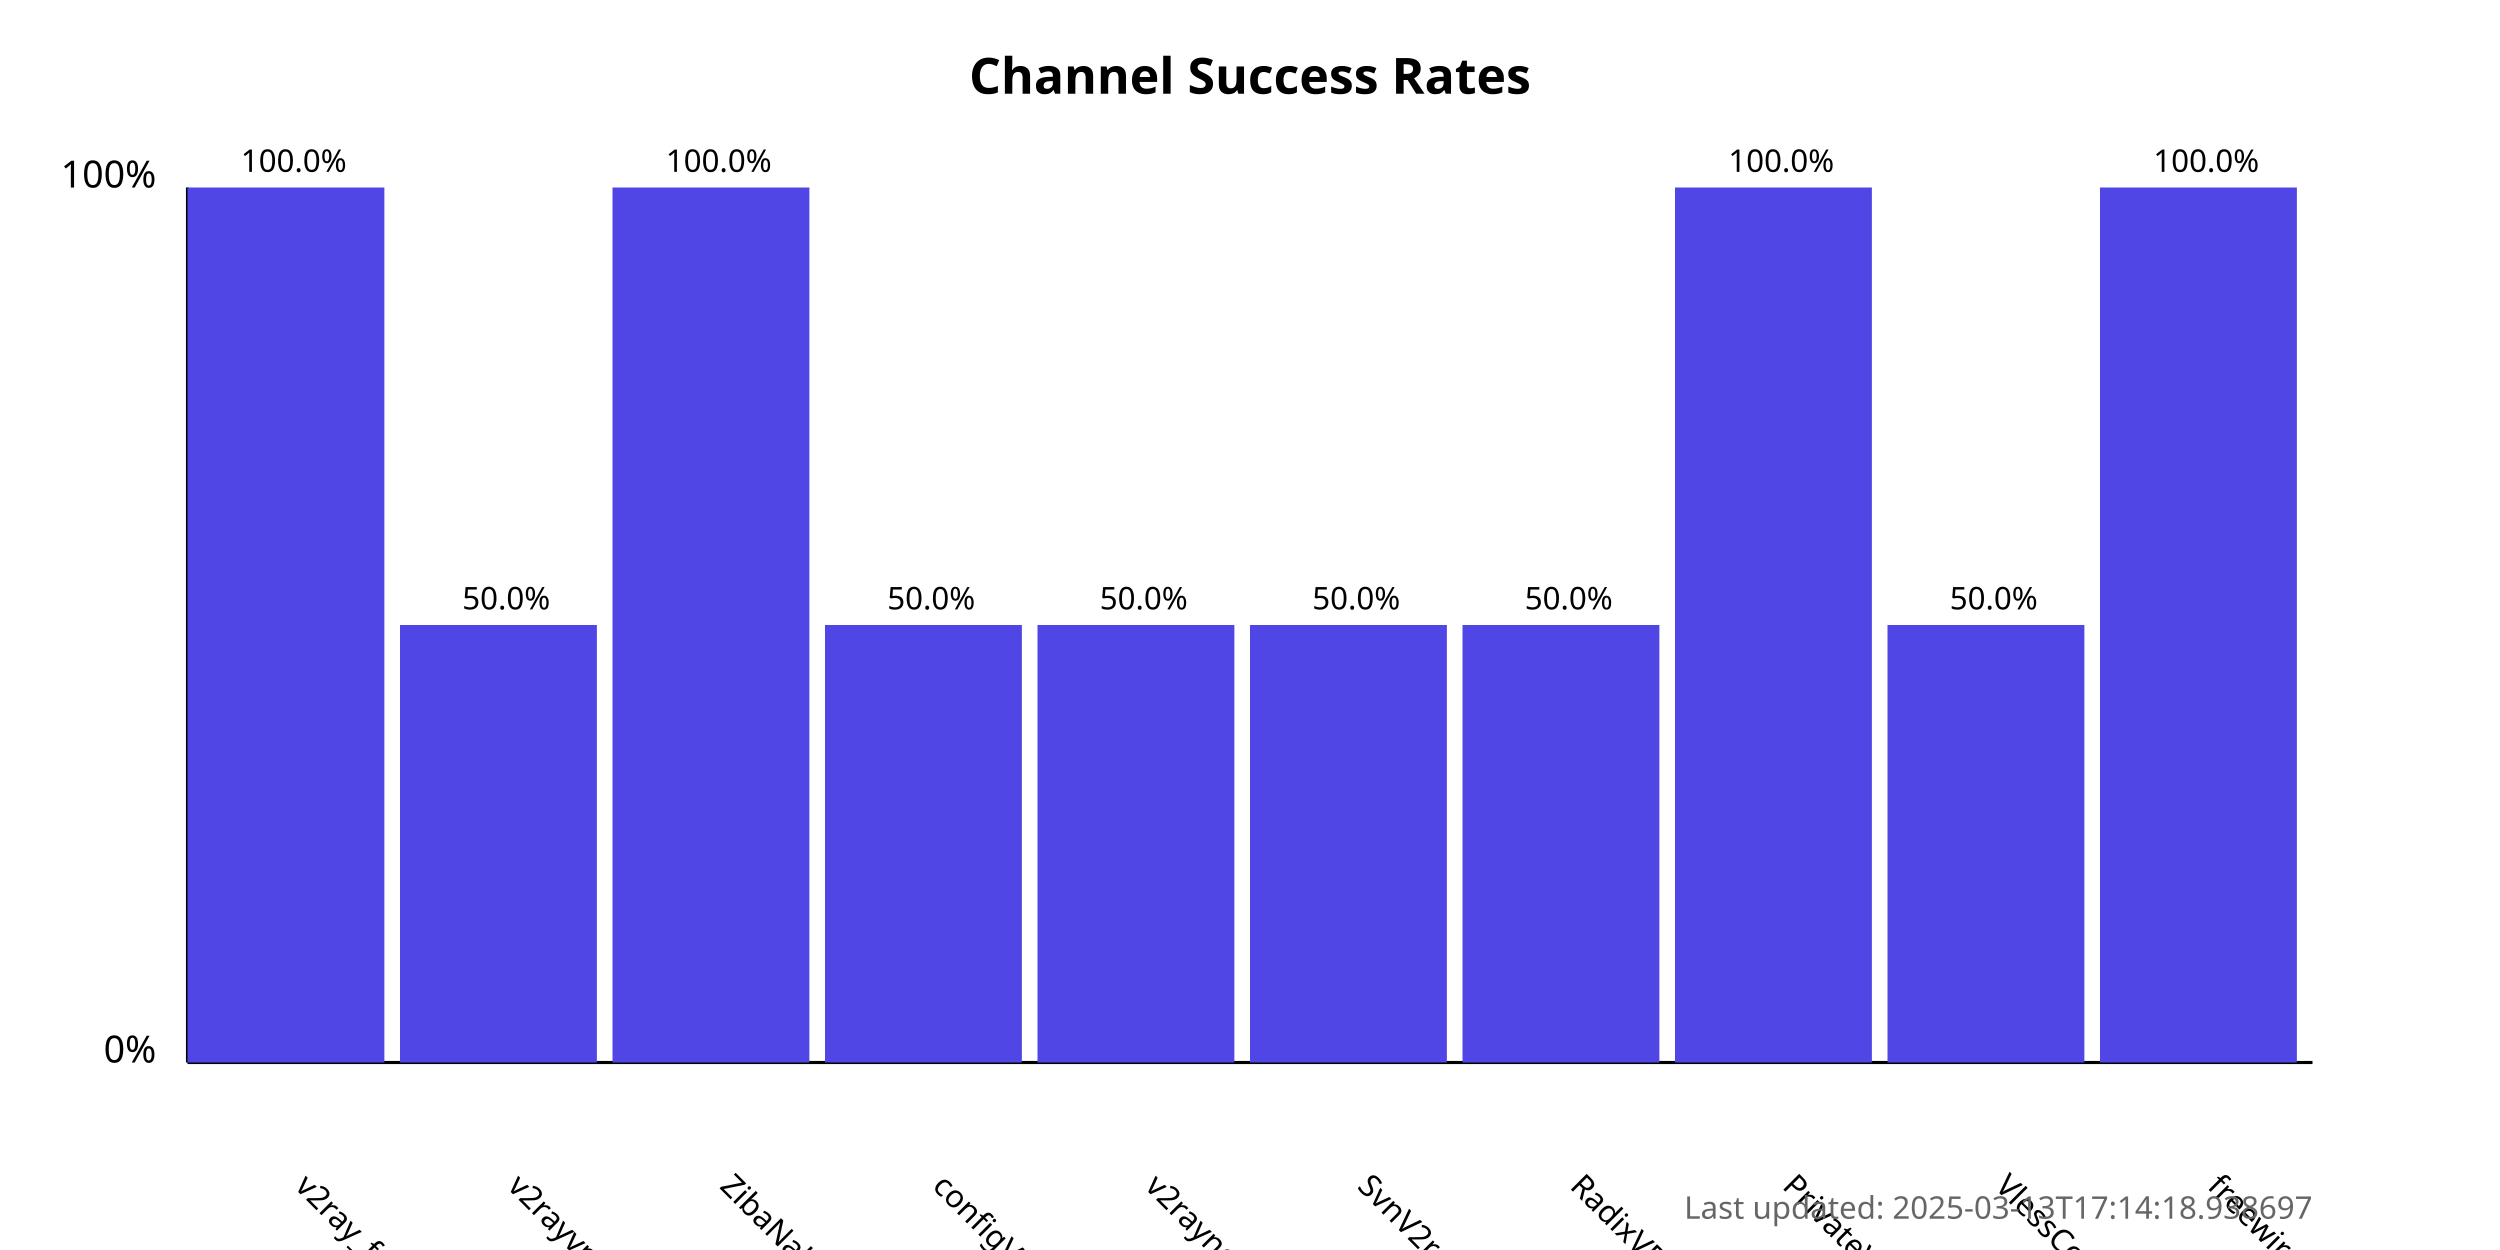
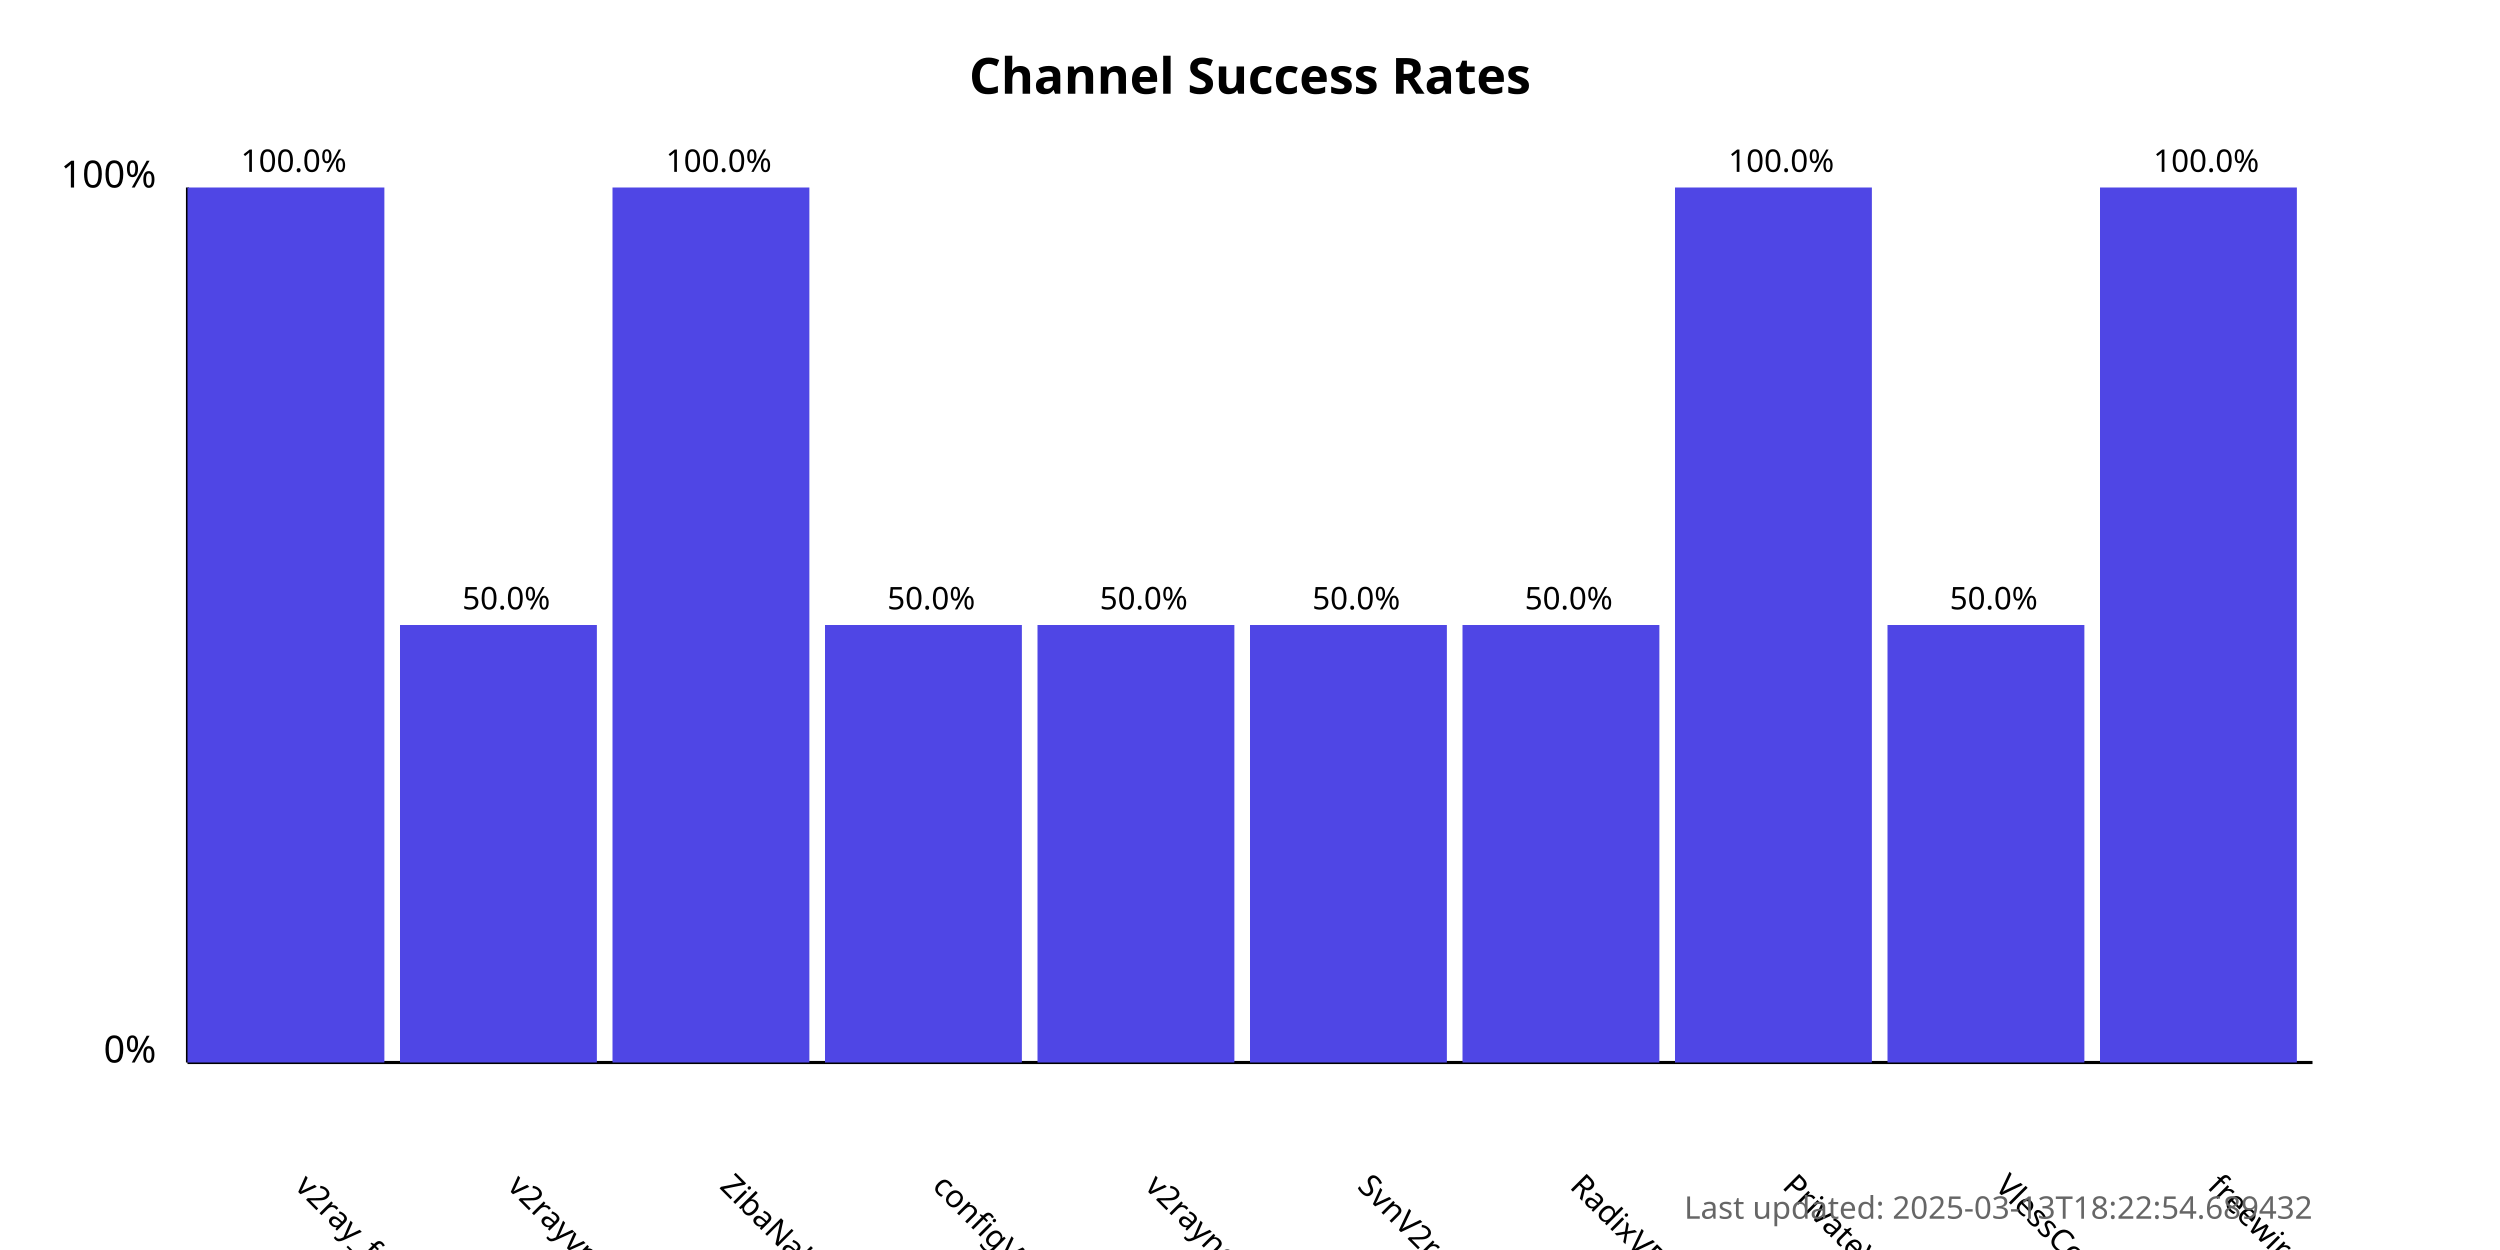
<svg xmlns="http://www.w3.org/2000/svg" width="800" height="400">
  <style>
            .chart-title { font: bold 16px sans-serif; }
            .axis-label { font: 12px sans-serif; }
            .tick-label { font: 10px sans-serif; }
            .bar { fill: #4f46e5; }
            .bar:hover { fill: #6366f1; }
            .timestamp { font: 10px sans-serif; fill: #666; }
        </style>
  <text x="400.0" y="30" text-anchor="middle" class="chart-title">
            Channel Success Rates
        </text>
  <line x1="60" y1="340" x2="60" y2="60" stroke="black" stroke-width="1" />
  <line x1="60" y1="340" x2="740" y2="340" stroke="black" stroke-width="1" />
  <text x="50" y="340" text-anchor="end" class="axis-label">0%</text>
  <text x="50" y="60" text-anchor="end" class="axis-label">100%</text>
  <g>
    <rect x="60" y="60.0" width="63.0" height="280.0" class="bar" />
    <text x="94.0" y="380" transform="rotate(45, 94.0, 380)" text-anchor="start" class="tick-label">
                v2ray_free_conf
            </text>
    <text x="94.0" y="55.0" text-anchor="middle" class="tick-label">
                100.0%
            </text>
  </g>
  <g>
    <rect x="128.0" y="200.0" width="63.0" height="140.0" class="bar" />
    <text x="162.0" y="380" transform="rotate(45, 162.0, 380)" text-anchor="start" class="tick-label">
                v2rayvpno
            </text>
    <text x="162.0" y="195.0" text-anchor="middle" class="tick-label">
                50.0%
            </text>
  </g>
  <g>
    <rect x="196.0" y="60.0" width="63.0" height="280.0" class="bar" />
    <text x="230.0" y="380" transform="rotate(45, 230.0, 380)" text-anchor="start" class="tick-label">
                ZibaNabz
            </text>
    <text x="230.0" y="55.0" text-anchor="middle" class="tick-label">
                100.0%
            </text>
  </g>
  <g>
    <rect x="264.0" y="200.0" width="63.0" height="140.0" class="bar" />
    <text x="298.0" y="380" transform="rotate(45, 298.0, 380)" text-anchor="start" class="tick-label">
                configV2rayForFree
            </text>
    <text x="298.0" y="195.0" text-anchor="middle" class="tick-label">
                50.0%
            </text>
  </g>
  <g>
    <rect x="332.0" y="200.0" width="63.0" height="140.0" class="bar" />
    <text x="366.0" y="380" transform="rotate(45, 366.0, 380)" text-anchor="start" class="tick-label">
                v2rayngvpn
            </text>
    <text x="366.0" y="195.0" text-anchor="middle" class="tick-label">
                50.0%
            </text>
  </g>
  <g>
    <rect x="400.0" y="200.0" width="63.0" height="140.0" class="bar" />
    <text x="434.0" y="380" transform="rotate(45, 434.0, 380)" text-anchor="start" class="tick-label">
                SvnV2ray
            </text>
    <text x="434.0" y="195.0" text-anchor="middle" class="tick-label">
                50.0%
            </text>
  </g>
  <g>
    <rect x="468.0" y="200.0" width="63.0" height="140.0" class="bar" />
    <text x="502.0" y="380" transform="rotate(45, 502.0, 380)" text-anchor="start" class="tick-label">
                RadixVPN
            </text>
    <text x="502.0" y="195.0" text-anchor="middle" class="tick-label">
                50.0%
            </text>
  </g>
  <g>
    <rect x="536.0" y="60.0" width="63.0" height="280.0" class="bar" />
    <text x="570.0" y="380" transform="rotate(45, 570.0, 380)" text-anchor="start" class="tick-label">
                PrivateVPNs
            </text>
    <text x="570.0" y="55.0" text-anchor="middle" class="tick-label">
                100.0%
            </text>
  </g>
  <g>
    <rect x="604.0" y="200.0" width="63.0" height="140.0" class="bar" />
    <text x="638.0" y="380" transform="rotate(45, 638.0, 380)" text-anchor="start" class="tick-label">
                VlessConfig
            </text>
    <text x="638.0" y="195.0" text-anchor="middle" class="tick-label">
                50.0%
            </text>
  </g>
  <g>
    <rect x="672.0" y="60.0" width="63.0" height="280.0" class="bar" />
    <text x="706.0" y="380" transform="rotate(45, 706.0, 380)" text-anchor="start" class="tick-label">
                freewireguard
            </text>
    <text x="706.0" y="55.0" text-anchor="middle" class="tick-label">
                100.0%
            </text>
  </g>
  <text x="740" y="390" text-anchor="end" class="timestamp">
-             Last updated: 2025-03-13T17:14:18.938697
+             Last updated: 2025-03-13T18:22:54.689432
        </text>
</svg>
